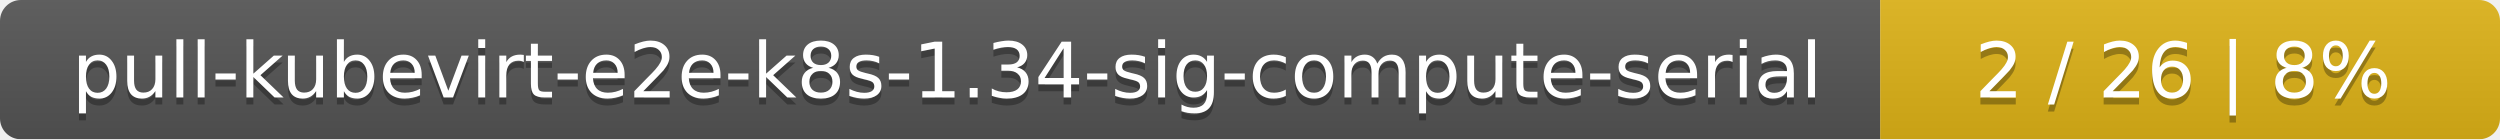
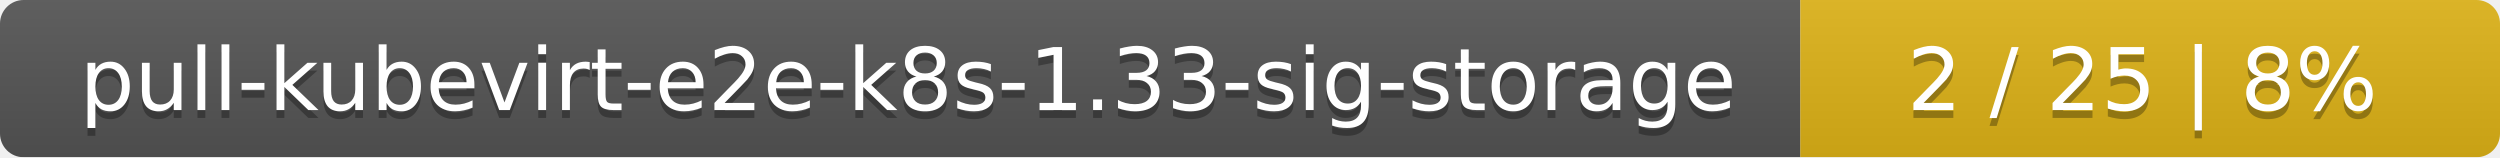
- <svg xmlns="http://www.w3.org/2000/svg" width="359" height="20">
+ <svg xmlns="http://www.w3.org/2000/svg" width="318" height="20">
  <linearGradient id="smooth" x2="0" y2="100%">
    <stop offset="0" stop-color="#bbb" stop-opacity=".1" />
    <stop offset="1" stop-opacity=".1" />
  </linearGradient>
  <mask id="round">
-     <rect width="359" height="20" rx="3" fill="#fff" />
+     <rect width="318" height="20" rx="3" fill="#fff" />
  </mask>
  <g mask="url(#round)">
-     <rect width="270" height="20" fill="#555" />
-     <rect x="270" width="89" height="20" fill="#dfb317" />
-     <rect width="359" height="20" fill="url(#smooth)" />
+     <rect width="229" height="20" fill="#555" />
+     <rect x="229" width="89" height="20" fill="#dfb317" />
+     <rect width="318" height="20" fill="url(#smooth)" />
  </g>
  <g fill="#fff" text-anchor="middle" font-family="DejaVu Sans,Verdana,Geneva,sans-serif" font-size="11">
-     <text x="136" y="15" fill="#010101" fill-opacity=".3">pull-kubevirt-e2e-k8s-1.34-sig-compute-serial</text>
-     <text x="136" y="14">pull-kubevirt-e2e-k8s-1.34-sig-compute-serial</text>
-     <text x="313.5" y="15" fill="#010101" fill-opacity=".3">2 / 26    |    8%</text>
-     <text x="313.5" y="14">2 / 26    |    8%</text>
+     <text x="115.5" y="15" fill="#010101" fill-opacity=".3">pull-kubevirt-e2e-k8s-1.33-sig-storage</text>
+     <text x="115.5" y="14">pull-kubevirt-e2e-k8s-1.33-sig-storage</text>
+     <text x="272.5" y="15" fill="#010101" fill-opacity=".3">2 / 25    |    8%</text>
+     <text x="272.5" y="14">2 / 25    |    8%</text>
  </g>
</svg>
